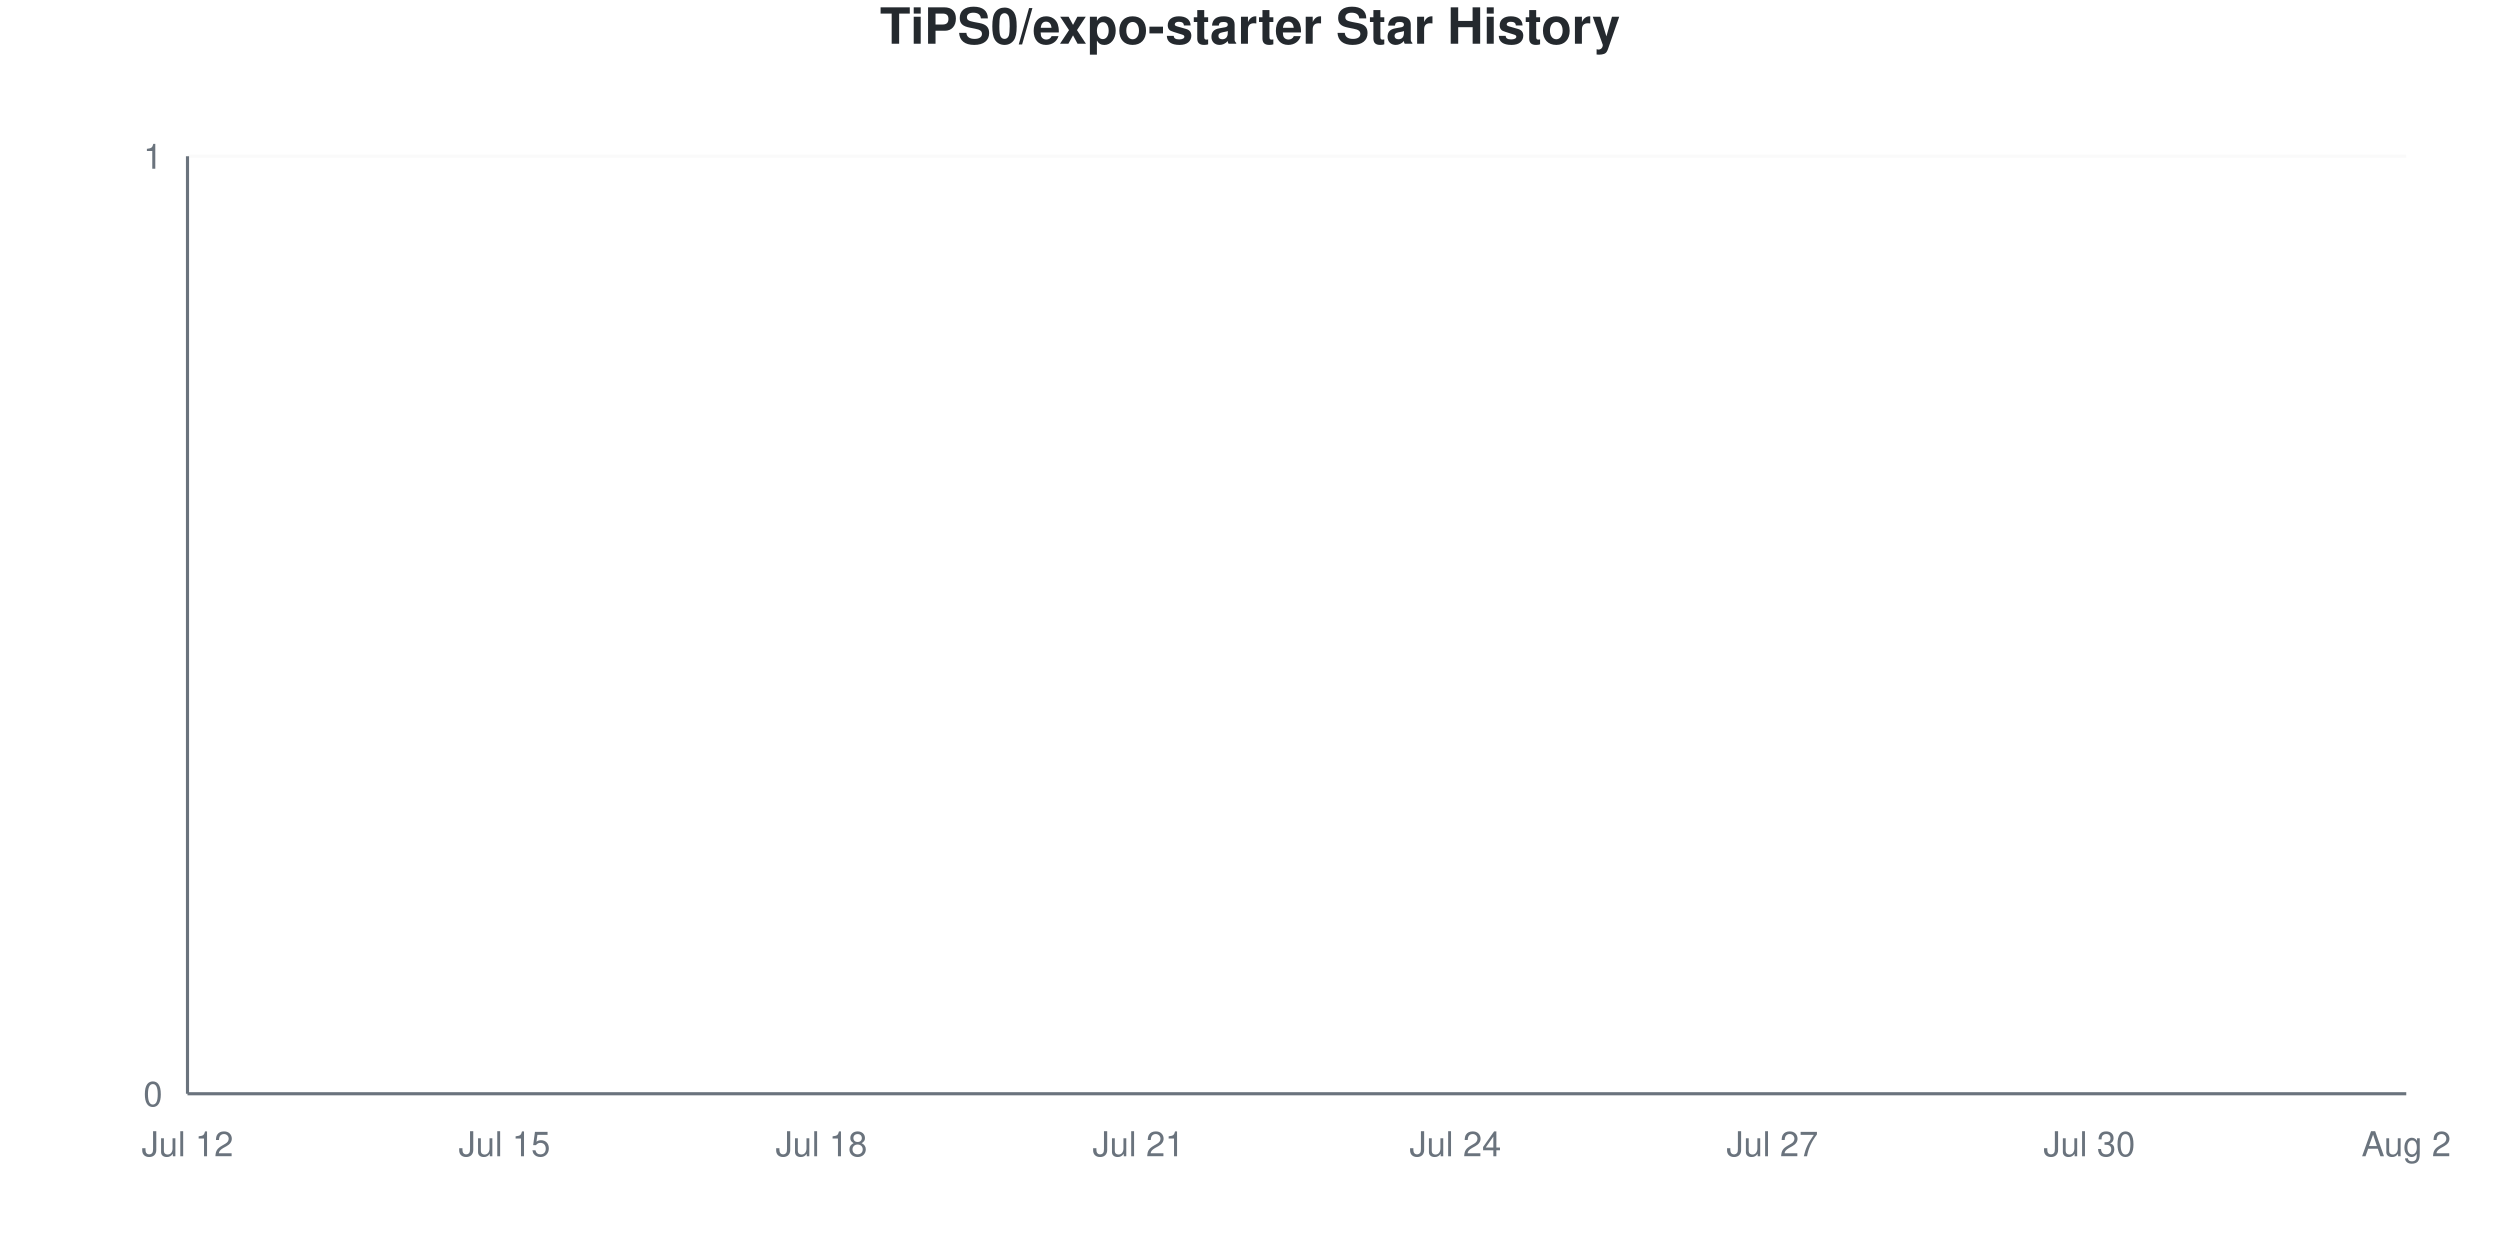
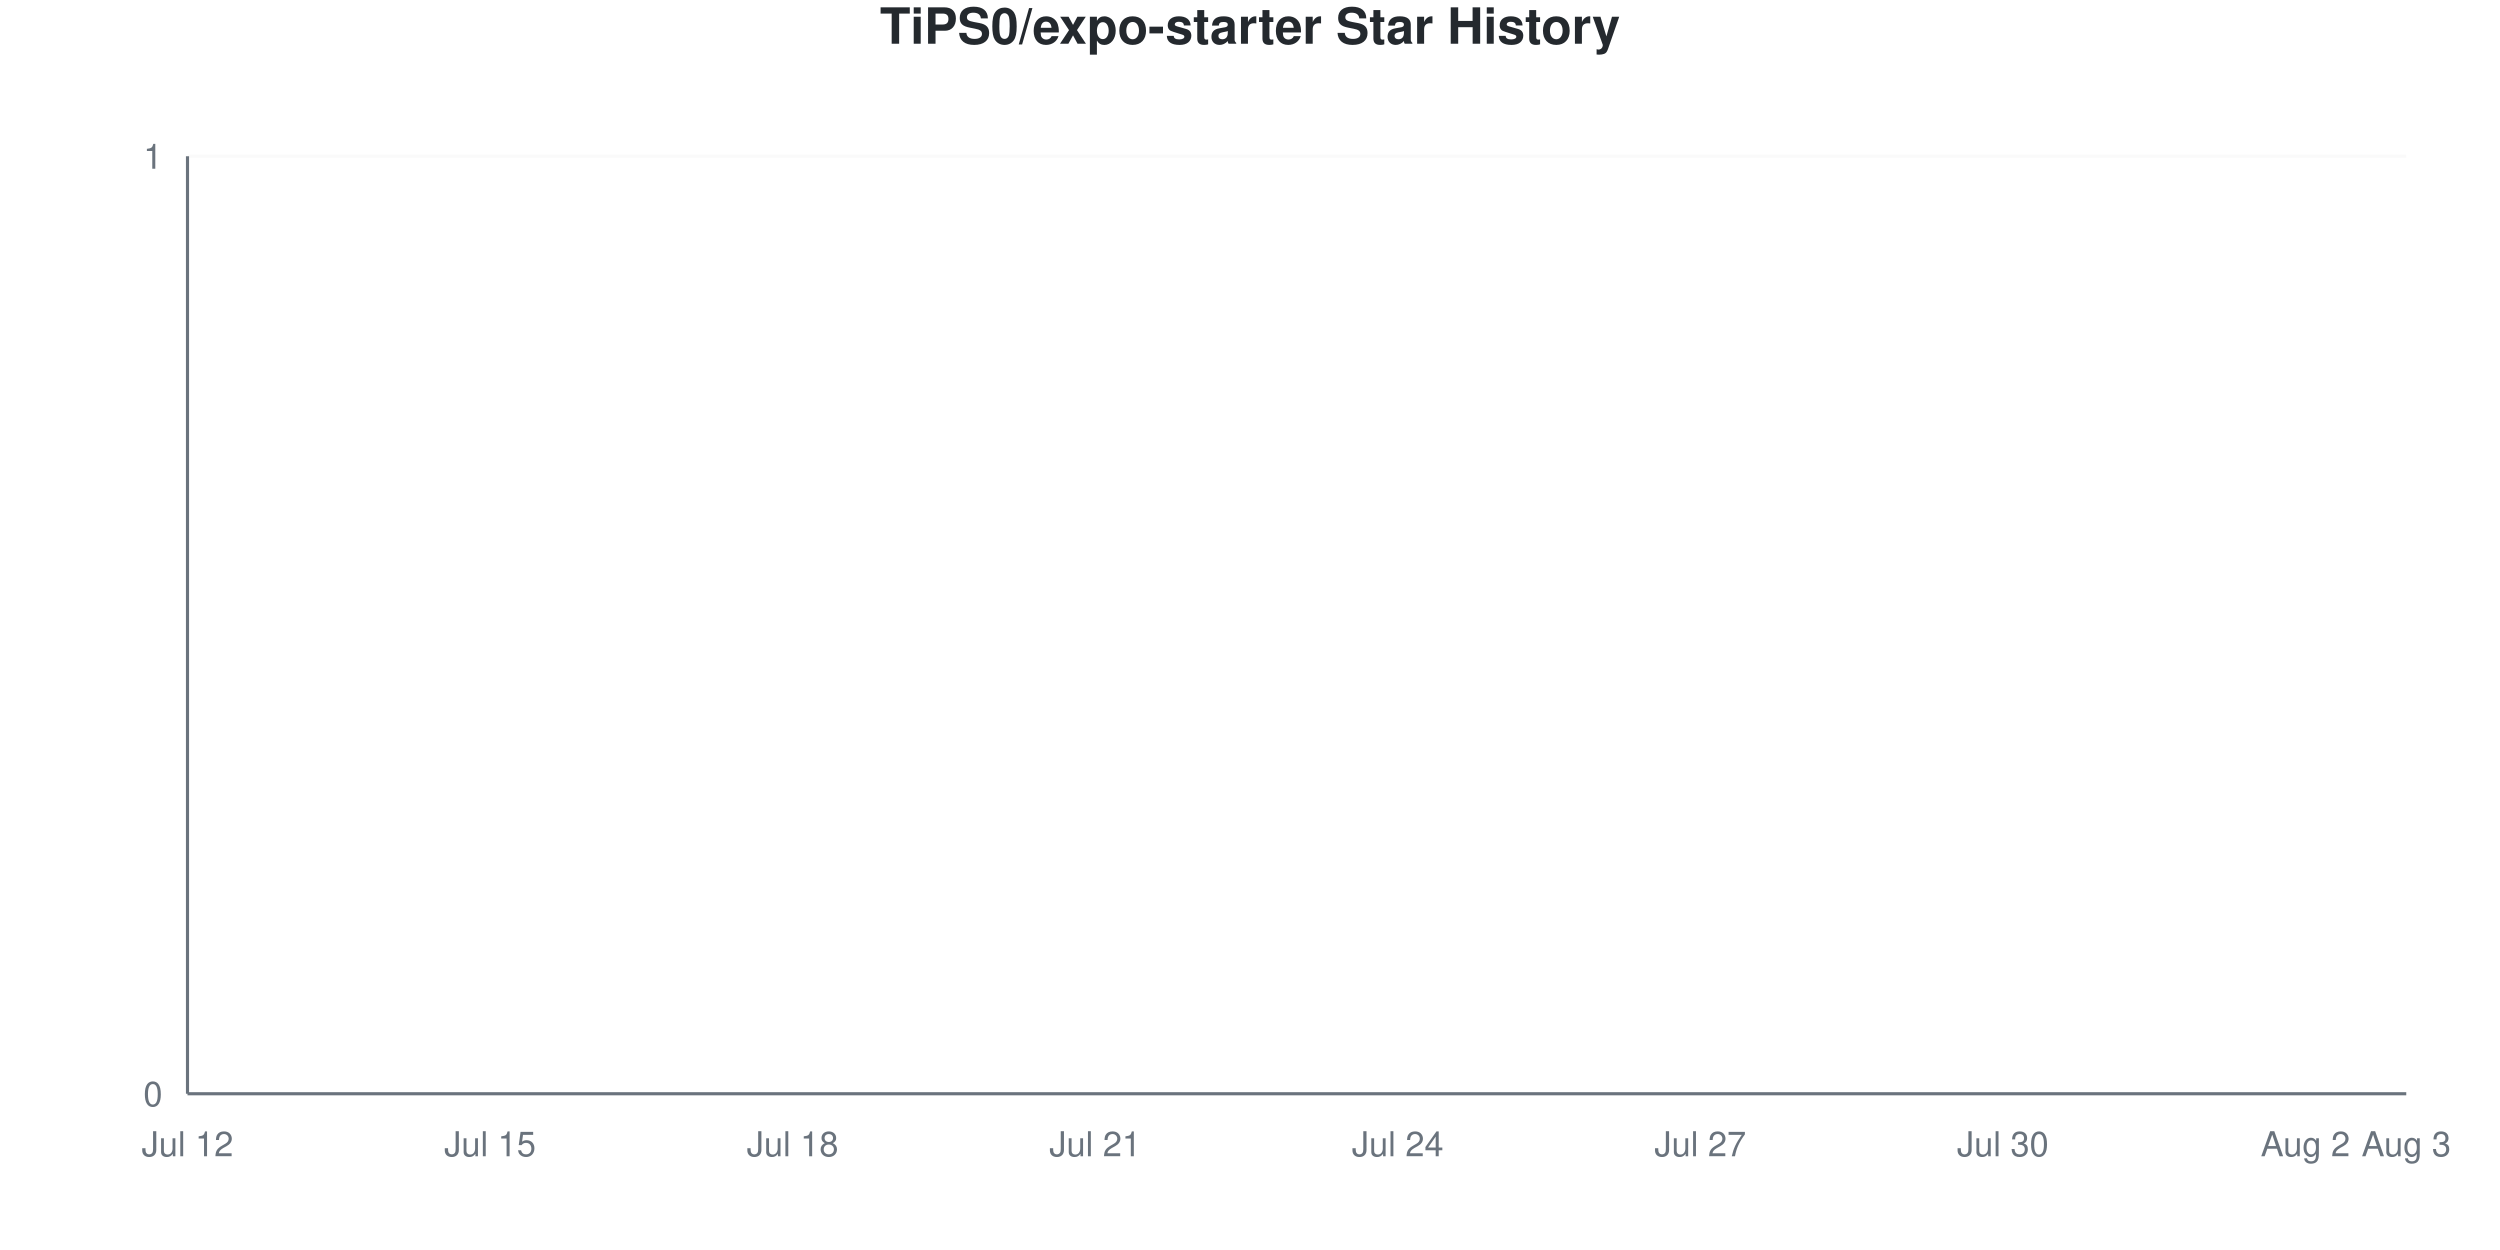
<svg xmlns="http://www.w3.org/2000/svg" viewBox="0 0 800 400" width="800" height="400">
  <style>
    @keyframes drawLine {
      to { stroke-dashoffset: 0; }
    }
    @keyframes fadeInPoint {
      from { opacity: 0; }
      to { opacity: 1; }
    }
    .data-line-0 {
      stroke-dasharray: 1065;
      stroke-dashoffset: 1065;
      animation: drawLine 2s ease-out forwards;
    }
    .data-point {
      opacity: 0;
      animation: fadeInPoint 0.5s ease-out forwards;
    }
    .chart-bg { fill: #fff; }
    .chart-text { fill: #24292e; }
    .chart-muted { fill: #6a737d; }
    .chart-grid { stroke: #eee; }
    .chart-axis { stroke: #6a737d; }
    @media (prefers-color-scheme: dark) {
      .chart-bg { fill: #0d1117; }
      .chart-text { fill: #e6edf3; }
      .chart-muted { fill: #8b949e; }
      .chart-grid { stroke: #21262d; }
      .chart-axis { stroke: #8b949e; }
    }
  </style>
  <rect width="800" height="400" class="chart-bg" />
  <text x="400" y="14" text-anchor="middle" class="chart-text" font-size="16" font-weight="bold" font-family="-apple-system, BlinkMacSystemFont, 'Segoe UI', Helvetica, Arial, sans-serif">TiPS0/expo-starter Star History</text>
  <g class="grid">
    <line x1="60" y1="350" x2="770" y2="350" class="chart-grid" stroke-opacity="0.3" />
    <text x="52" y="354" text-anchor="end" class="chart-muted" font-size="11" font-family="-apple-system, BlinkMacSystemFont, 'Segoe UI', Helvetica, Arial, sans-serif">0</text>
    <line x1="60" y1="50" x2="770" y2="50" class="chart-grid" stroke-opacity="0.3" />
    <text x="52" y="54" text-anchor="end" class="chart-muted" font-size="11" font-family="-apple-system, BlinkMacSystemFont, 'Segoe UI', Helvetica, Arial, sans-serif">1</text>
  </g>
  <g class="milestones">
    
  </g>
  <g class="x-axis">
    <text x="60" y="370" text-anchor="middle" class="chart-muted" font-size="11" font-family="-apple-system, BlinkMacSystemFont, 'Segoe UI', Helvetica, Arial, sans-serif">Jul 12</text>
-     <text x="161.429" y="370" text-anchor="middle" class="chart-muted" font-size="11" font-family="-apple-system, BlinkMacSystemFont, 'Segoe UI', Helvetica, Arial, sans-serif">Jul 15</text>
-     <text x="262.857" y="370" text-anchor="middle" class="chart-muted" font-size="11" font-family="-apple-system, BlinkMacSystemFont, 'Segoe UI', Helvetica, Arial, sans-serif">Jul 18</text>
-     <text x="364.286" y="370" text-anchor="middle" class="chart-muted" font-size="11" font-family="-apple-system, BlinkMacSystemFont, 'Segoe UI', Helvetica, Arial, sans-serif">Jul 21</text>
-     <text x="465.714" y="370" text-anchor="middle" class="chart-muted" font-size="11" font-family="-apple-system, BlinkMacSystemFont, 'Segoe UI', Helvetica, Arial, sans-serif">Jul 24</text>
-     <text x="567.143" y="370" text-anchor="middle" class="chart-muted" font-size="11" font-family="-apple-system, BlinkMacSystemFont, 'Segoe UI', Helvetica, Arial, sans-serif">Jul 27</text>
-     <text x="668.571" y="370" text-anchor="middle" class="chart-muted" font-size="11" font-family="-apple-system, BlinkMacSystemFont, 'Segoe UI', Helvetica, Arial, sans-serif">Jul 30</text>
-     <text x="770" y="370" text-anchor="middle" class="chart-muted" font-size="11" font-family="-apple-system, BlinkMacSystemFont, 'Segoe UI', Helvetica, Arial, sans-serif">Aug 2</text>
+     <text x="156.818" y="370" text-anchor="middle" class="chart-muted" font-size="11" font-family="-apple-system, BlinkMacSystemFont, 'Segoe UI', Helvetica, Arial, sans-serif">Jul 15</text>
+     <text x="253.636" y="370" text-anchor="middle" class="chart-muted" font-size="11" font-family="-apple-system, BlinkMacSystemFont, 'Segoe UI', Helvetica, Arial, sans-serif">Jul 18</text>
+     <text x="350.455" y="370" text-anchor="middle" class="chart-muted" font-size="11" font-family="-apple-system, BlinkMacSystemFont, 'Segoe UI', Helvetica, Arial, sans-serif">Jul 21</text>
+     <text x="447.273" y="370" text-anchor="middle" class="chart-muted" font-size="11" font-family="-apple-system, BlinkMacSystemFont, 'Segoe UI', Helvetica, Arial, sans-serif">Jul 24</text>
+     <text x="544.091" y="370" text-anchor="middle" class="chart-muted" font-size="11" font-family="-apple-system, BlinkMacSystemFont, 'Segoe UI', Helvetica, Arial, sans-serif">Jul 27</text>
+     <text x="640.909" y="370" text-anchor="middle" class="chart-muted" font-size="11" font-family="-apple-system, BlinkMacSystemFont, 'Segoe UI', Helvetica, Arial, sans-serif">Jul 30</text>
+     <text x="737.727" y="370" text-anchor="middle" class="chart-muted" font-size="11" font-family="-apple-system, BlinkMacSystemFont, 'Segoe UI', Helvetica, Arial, sans-serif">Aug 2</text>
+     <text x="770" y="370" text-anchor="middle" class="chart-muted" font-size="11" font-family="-apple-system, BlinkMacSystemFont, 'Segoe UI', Helvetica, Arial, sans-serif">Aug 3</text>
  </g>
  <line x1="60" y1="50" x2="60" y2="350" class="chart-axis" stroke-width="1" />
  <line x1="60" y1="350" x2="770" y2="350" class="chart-axis" stroke-width="1" />
-   <path d="M60,350 L60,350 C71.27,350 82.54,350 93.81,350 C105.079,350 116.349,350 127.619,350 C138.889,350 150.159,350 161.429,350 C172.698,350 183.968,350 195.238,350 C206.508,350 217.778,350 229.048,350 C240.317,350 251.587,350 262.857,350 C274.127,350 285.397,350 296.667,350 C307.937,350 319.206,350 330.476,350 C341.746,350 353.016,350 364.286,350 C375.556,350 386.825,350 398.095,350 C409.365,350 420.635,350 431.905,350 C443.175,350 454.444,350 465.714,350 C476.984,350 488.254,350 499.524,350 C510.794,350 522.063,350 533.333,350 C544.603,350 555.873,350 567.143,350 C578.413,350 589.683,350 600.952,350 C612.222,350 623.492,350 634.762,350 C646.032,350 657.302,350 668.571,350 C679.841,350 691.111,350 702.381,350 C713.651,350 724.921,350 736.19,350 C747.46,350 758.73,350 770,350 L770,350 L60,350 Z" fill="#dfb317" fill-opacity="0.1" />
-   <path d="M60,350 L60,350 C71.27,350 82.54,350 93.81,350 C105.079,350 116.349,350 127.619,350 C138.889,350 150.159,350 161.429,350 C172.698,350 183.968,350 195.238,350 C206.508,350 217.778,350 229.048,350 C240.317,350 251.587,350 262.857,350 C274.127,350 285.397,350 296.667,350 C307.937,350 319.206,350 330.476,350 C341.746,350 353.016,350 364.286,350 C375.556,350 386.825,350 398.095,350 C409.365,350 420.635,350 431.905,350 C443.175,350 454.444,350 465.714,350 C476.984,350 488.254,350 499.524,350 C510.794,350 522.063,350 533.333,350 C544.603,350 555.873,350 567.143,350 C578.413,350 589.683,350 600.952,350 C612.222,350 623.492,350 634.762,350 C646.032,350 657.302,350 668.571,350 C679.841,350 691.111,350 702.381,350 C713.651,350 724.921,350 736.19,350 C747.46,350 758.73,350 770,350" fill="none" stroke="#dfb317" stroke-width="2.5" class="data-line-0" />
+   <path d="M60,350 L60,350 C70.758,350 81.515,350 92.273,350 C103.03,350 113.788,350 124.545,350 C135.303,350 146.061,350 156.818,350 C167.576,350 178.333,350 189.091,350 C199.848,350 210.606,350 221.364,350 C232.121,350 242.879,350 253.636,350 C264.394,350 275.152,350 285.909,350 C296.667,350 307.424,350 318.182,350 C328.939,350 339.697,350 350.455,350 C361.212,350 371.97,350 382.727,350 C393.485,350 404.242,350 415,350 C425.758,350 436.515,350 447.273,350 C458.03,350 468.788,350 479.545,350 C490.303,350 501.061,350 511.818,350 C522.576,350 533.333,350 544.091,350 C554.848,350 565.606,350 576.364,350 C587.121,350 597.879,350 608.636,350 C619.394,350 630.152,350 640.909,350 C651.667,350 662.424,350 673.182,350 C683.939,350 694.697,350 705.455,350 C716.212,350 726.97,350 737.727,350 C748.485,350 759.242,350 770,350 L770,350 L60,350 Z" fill="#dfb317" fill-opacity="0.1" />
+   <path d="M60,350 L60,350 C70.758,350 81.515,350 92.273,350 C103.03,350 113.788,350 124.545,350 C135.303,350 146.061,350 156.818,350 C167.576,350 178.333,350 189.091,350 C199.848,350 210.606,350 221.364,350 C232.121,350 242.879,350 253.636,350 C264.394,350 275.152,350 285.909,350 C296.667,350 307.424,350 318.182,350 C328.939,350 339.697,350 350.455,350 C361.212,350 371.97,350 382.727,350 C393.485,350 404.242,350 415,350 C425.758,350 436.515,350 447.273,350 C458.03,350 468.788,350 479.545,350 C490.303,350 501.061,350 511.818,350 C522.576,350 533.333,350 544.091,350 C554.848,350 565.606,350 576.364,350 C587.121,350 597.879,350 608.636,350 C619.394,350 630.152,350 640.909,350 C651.667,350 662.424,350 673.182,350 C683.939,350 694.697,350 705.455,350 C716.212,350 726.97,350 737.727,350 C748.485,350 759.242,350 770,350" fill="none" stroke="#dfb317" stroke-width="2.5" class="data-line-0" />
  <g class="points">
    <circle cx="60" cy="350" r="4" fill="#dfb317" class="data-point" style="animation-delay: 1.50s" />
-     <circle cx="93.81" cy="350" r="4" fill="#dfb317" class="data-point" style="animation-delay: 1.55s" />
-     <circle cx="127.619" cy="350" r="4" fill="#dfb317" class="data-point" style="animation-delay: 1.60s" />
-     <circle cx="161.429" cy="350" r="4" fill="#dfb317" class="data-point" style="animation-delay: 1.65s" />
-     <circle cx="195.238" cy="350" r="4" fill="#dfb317" class="data-point" style="animation-delay: 1.70s" />
-     <circle cx="229.048" cy="350" r="4" fill="#dfb317" class="data-point" style="animation-delay: 1.75s" />
-     <circle cx="262.857" cy="350" r="4" fill="#dfb317" class="data-point" style="animation-delay: 1.80s" />
-     <circle cx="296.667" cy="350" r="4" fill="#dfb317" class="data-point" style="animation-delay: 1.85s" />
-     <circle cx="330.476" cy="350" r="4" fill="#dfb317" class="data-point" style="animation-delay: 1.90s" />
-     <circle cx="364.286" cy="350" r="4" fill="#dfb317" class="data-point" style="animation-delay: 1.95s" />
-     <circle cx="398.095" cy="350" r="4" fill="#dfb317" class="data-point" style="animation-delay: 2.00s" />
-     <circle cx="431.905" cy="350" r="4" fill="#dfb317" class="data-point" style="animation-delay: 2.05s" />
-     <circle cx="465.714" cy="350" r="4" fill="#dfb317" class="data-point" style="animation-delay: 2.10s" />
-     <circle cx="499.524" cy="350" r="4" fill="#dfb317" class="data-point" style="animation-delay: 2.15s" />
-     <circle cx="533.333" cy="350" r="4" fill="#dfb317" class="data-point" style="animation-delay: 2.20s" />
-     <circle cx="567.143" cy="350" r="4" fill="#dfb317" class="data-point" style="animation-delay: 2.25s" />
-     <circle cx="600.952" cy="350" r="4" fill="#dfb317" class="data-point" style="animation-delay: 2.30s" />
-     <circle cx="634.762" cy="350" r="4" fill="#dfb317" class="data-point" style="animation-delay: 2.35s" />
-     <circle cx="668.571" cy="350" r="4" fill="#dfb317" class="data-point" style="animation-delay: 2.40s" />
-     <circle cx="702.381" cy="350" r="4" fill="#dfb317" class="data-point" style="animation-delay: 2.45s" />
-     <circle cx="736.19" cy="350" r="4" fill="#dfb317" class="data-point" style="animation-delay: 2.50s" />
-     <circle cx="770" cy="350" r="4" fill="#dfb317" class="data-point" style="animation-delay: 2.55s" />
+     <circle cx="92.273" cy="350" r="4" fill="#dfb317" class="data-point" style="animation-delay: 1.55s" />
+     <circle cx="124.545" cy="350" r="4" fill="#dfb317" class="data-point" style="animation-delay: 1.60s" />
+     <circle cx="156.818" cy="350" r="4" fill="#dfb317" class="data-point" style="animation-delay: 1.65s" />
+     <circle cx="189.091" cy="350" r="4" fill="#dfb317" class="data-point" style="animation-delay: 1.70s" />
+     <circle cx="221.364" cy="350" r="4" fill="#dfb317" class="data-point" style="animation-delay: 1.75s" />
+     <circle cx="253.636" cy="350" r="4" fill="#dfb317" class="data-point" style="animation-delay: 1.80s" />
+     <circle cx="285.909" cy="350" r="4" fill="#dfb317" class="data-point" style="animation-delay: 1.85s" />
+     <circle cx="318.182" cy="350" r="4" fill="#dfb317" class="data-point" style="animation-delay: 1.90s" />
+     <circle cx="350.455" cy="350" r="4" fill="#dfb317" class="data-point" style="animation-delay: 1.95s" />
+     <circle cx="382.727" cy="350" r="4" fill="#dfb317" class="data-point" style="animation-delay: 2.00s" />
+     <circle cx="415" cy="350" r="4" fill="#dfb317" class="data-point" style="animation-delay: 2.05s" />
+     <circle cx="447.273" cy="350" r="4" fill="#dfb317" class="data-point" style="animation-delay: 2.10s" />
+     <circle cx="479.545" cy="350" r="4" fill="#dfb317" class="data-point" style="animation-delay: 2.15s" />
+     <circle cx="511.818" cy="350" r="4" fill="#dfb317" class="data-point" style="animation-delay: 2.20s" />
+     <circle cx="544.091" cy="350" r="4" fill="#dfb317" class="data-point" style="animation-delay: 2.25s" />
+     <circle cx="576.364" cy="350" r="4" fill="#dfb317" class="data-point" style="animation-delay: 2.30s" />
+     <circle cx="608.636" cy="350" r="4" fill="#dfb317" class="data-point" style="animation-delay: 2.35s" />
+     <circle cx="640.909" cy="350" r="4" fill="#dfb317" class="data-point" style="animation-delay: 2.40s" />
+     <circle cx="673.182" cy="350" r="4" fill="#dfb317" class="data-point" style="animation-delay: 2.45s" />
+     <circle cx="705.455" cy="350" r="4" fill="#dfb317" class="data-point" style="animation-delay: 2.50s" />
+     <circle cx="737.727" cy="350" r="4" fill="#dfb317" class="data-point" style="animation-delay: 2.55s" />
+     <circle cx="770" cy="350" r="4" fill="#dfb317" class="data-point" style="animation-delay: 2.60s" />
  </g>
</svg>
